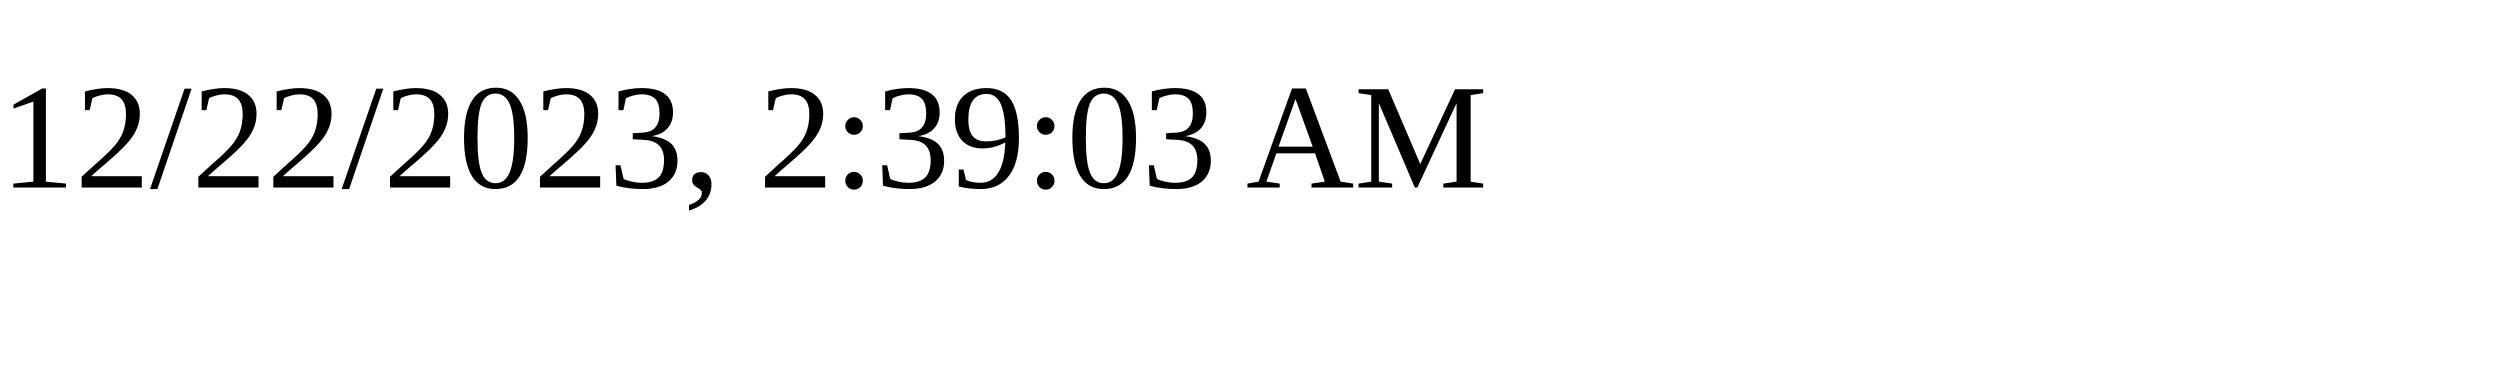
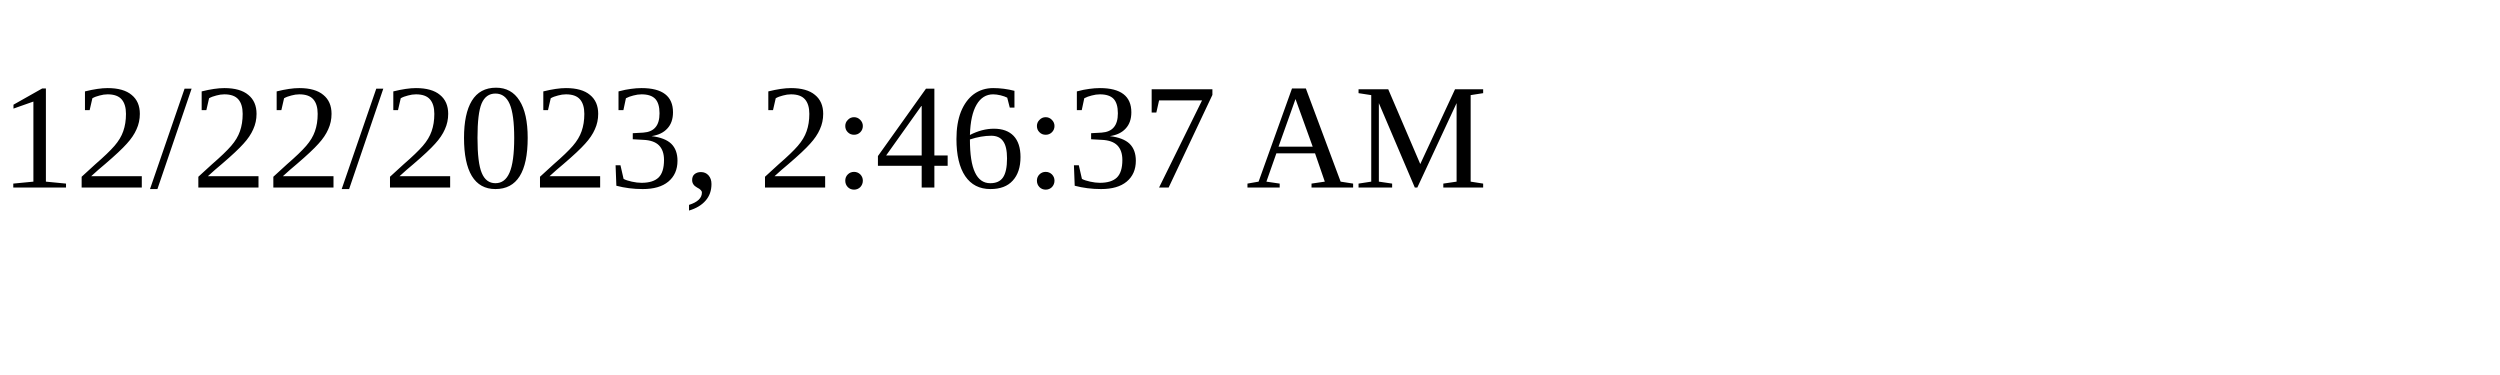
<svg xmlns="http://www.w3.org/2000/svg" height="30" width="200">
-   <text x="0" y="15">12/22/2023, 2:39:03 AM</text>
+   <text x="0" y="15">12/22/2023, 2:46:37 AM</text>
</svg>
